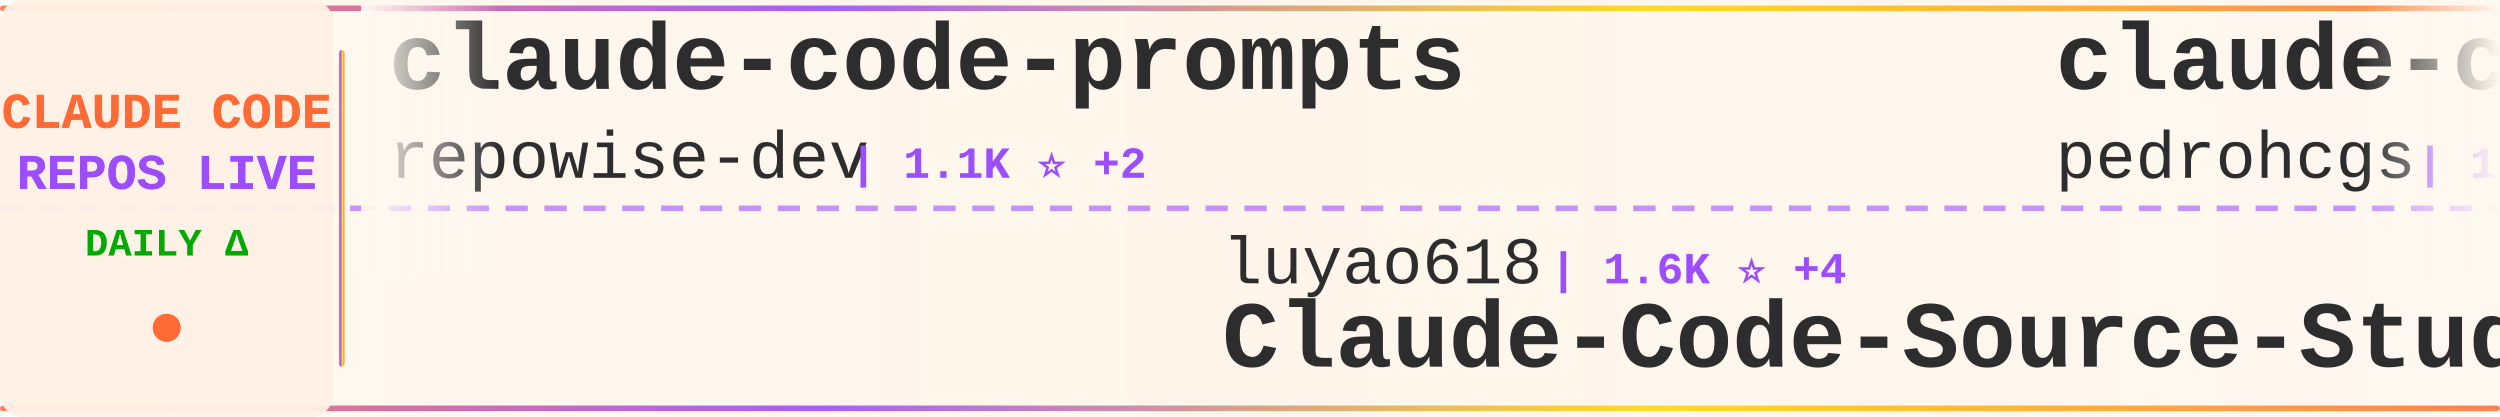
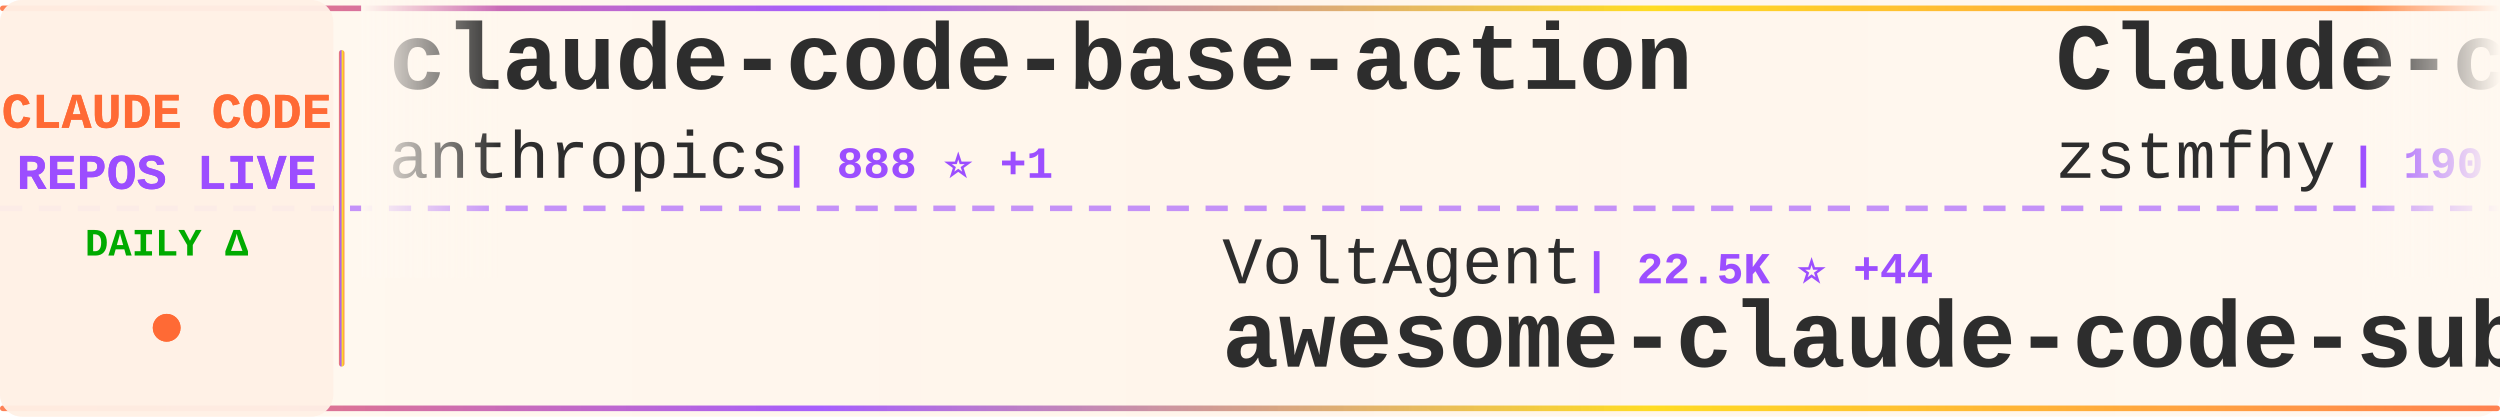
<svg xmlns="http://www.w3.org/2000/svg" width="900" height="150">
  <defs>
    <linearGradient id="tickerBg" x1="0%" y1="0%" x2="100%" y2="0%">
      <stop offset="0%" style="stop-color:#fff8f0;stop-opacity:0.98" />
      <stop offset="50%" style="stop-color:#fff5eb;stop-opacity:1" />
      <stop offset="100%" style="stop-color:#fff8f0;stop-opacity:0.98" />
    </linearGradient>
    <linearGradient id="borderGrad" x1="0%" y1="0%" x2="100%" y2="0%">
      <stop offset="0%" style="stop-color:#FF6B35;stop-opacity:0.85">
        <animate attributeName="stop-opacity" values="0.85;1;0.85" dur="2s" repeatCount="indefinite" />
      </stop>
      <stop offset="33%" style="stop-color:#9C4EFF;stop-opacity:0.9">
        <animate attributeName="stop-opacity" values="0.9;1;0.9" dur="2.2s" repeatCount="indefinite" />
      </stop>
      <stop offset="66%" style="stop-color:#FFD700;stop-opacity:0.85">
        <animate attributeName="stop-opacity" values="0.85;1;0.85" dur="1.8s" repeatCount="indefinite" />
      </stop>
      <stop offset="100%" style="stop-color:#FF6B35;stop-opacity:0.85">
        <animate attributeName="stop-opacity" values="0.85;1;0.85" dur="2s" repeatCount="indefinite" />
      </stop>
    </linearGradient>
    <filter id="textGlow">
      <feGaussianBlur stdDeviation="0.15" result="coloredBlur" />
      <feMerge>
        <feMergeNode in="coloredBlur" />
        <feMergeNode in="SourceGraphic" />
      </feMerge>
    </filter>
    <filter id="metricGlow">
      <feGaussianBlur stdDeviation="0.2" result="coloredBlur" />
      <feMerge>
        <feMergeNode in="coloredBlur" />
        <feMergeNode in="SourceGraphic" />
      </feMerge>
    </filter>
    <linearGradient id="leftFade" x1="0%" y1="0%" x2="100%" y2="0%">
      <stop offset="0%" style="stop-color:#fff8f0;stop-opacity:1" />
      <stop offset="100%" style="stop-color:#fff8f0;stop-opacity:0" />
    </linearGradient>
    <linearGradient id="rightFade" x1="0%" y1="0%" x2="100%" y2="0%">
      <stop offset="0%" style="stop-color:#fff8f0;stop-opacity:0" />
      <stop offset="100%" style="stop-color:#fff8f0;stop-opacity:1" />
    </linearGradient>
  </defs>
  <rect width="900" height="150" fill="url(#tickerBg)" rx="8" />
  <rect x="0" y="2" width="900" height="2" fill="url(#borderGrad)" rx="1" />
  <rect x="0" y="146" width="900" height="2" fill="url(#borderGrad)" rx="1" />
  <line x1="0" y1="75" x2="900" y2="75" stroke="#9C4EFF" stroke-width="2" stroke-dasharray="8 6" opacity="0.6" />
  <rect x="0" y="0" width="120" height="150" fill="#fff0e6" opacity="0.95" rx="8" />
  <text x="60" y="46" font-family="'Courier New', monospace" font-size="18" font-weight="bold" fill="#FF6B35" text-anchor="middle" filter="url(#textGlow)">
    CLAUDE CODE
  </text>
  <text x="60" y="68" font-family="'Courier New', monospace" font-size="18" font-weight="bold" fill="#9C4EFF" text-anchor="middle" filter="url(#textGlow)">
    REPOS LIVE
  </text>
  <text x="60" y="92" font-family="'Courier New', monospace" font-size="14" font-weight="bold" fill="#00aa00" text-anchor="middle">
    DAILY Δ
  </text>
  <circle cx="60" cy="118" r="5" fill="#FF6B35" filter="url(#metricGlow)">
    <animate attributeName="r" values="4;6;4" dur="1.5s" repeatCount="indefinite" />
    <animate attributeName="opacity" values="0.6;1;0.6" dur="1.5s" repeatCount="indefinite" />
  </circle>
  <rect x="122" y="18" width="2" height="114" fill="url(#borderGrad)" rx="1" />
  <clipPath id="tickerClip">
    <rect x="130" y="0" width="770" height="150" />
  </clipPath>
  <g clip-path="url(#tickerClip)">
    <g id="tickerItems">
      <animateTransform attributeName="transform" attributeType="XML" type="translate" from="0 0" to="-3000 0" dur="54s" repeatCount="indefinite" />
      <g transform="translate(0, 0)">
-         <text x="140" y="32" font-family="'Courier New', monospace" font-size="34" font-weight="bold" fill="#2d2d2d">claude-code-prompts</text>
-         <text x="140" y="64" font-family="'Courier New', monospace" font-size="24" font-weight="normal" fill="#2d2d2d" opacity="1.0">repowise-dev</text>
-         <text x="306" y="64" font-family="'Courier New', monospace" font-size="16" font-weight="bold" fill="#9C4EFF"> | 1.1K ⭐ +2</text>
+         <text x="140" y="32" font-family="'Courier New', monospace" font-size="34" font-weight="bold" fill="#2d2d2d">claude-code-base-action</text>
+         <text x="140" y="64" font-family="'Courier New', monospace" font-size="24" font-weight="normal" fill="#2d2d2d" opacity="1.0">anthropics</text>
+         <text x="282" y="64" font-family="'Courier New', monospace" font-size="16" font-weight="bold" fill="#9C4EFF"> | 888 ⭐ +1</text>
      </g>
      <g transform="translate(300, 0)">
-         <text x="140" y="102" font-family="'Courier New', monospace" font-size="24" font-weight="normal" fill="#2d2d2d" opacity="1.0">luyao618</text>
-         <text x="258" y="102" font-family="'Courier New', monospace" font-size="16" font-weight="bold" fill="#9C4EFF"> | 1.6K ⭐ +4</text>
-         <text x="140" y="132" font-family="'Courier New', monospace" font-size="34" font-weight="bold" fill="#2d2d2d">Claude-Code-Source-Study</text>
+         <text x="140" y="102" font-family="'Courier New', monospace" font-size="24" font-weight="normal" fill="#2d2d2d" opacity="1.0">VoltAgent</text>
+         <text x="270" y="102" font-family="'Courier New', monospace" font-size="16" font-weight="bold" fill="#9C4EFF"> | 22.5K ⭐ +44</text>
+         <text x="140" y="132" font-family="'Courier New', monospace" font-size="34" font-weight="bold" fill="#2d2d2d">awesome-claude-code-suba...</text>
      </g>
      <g transform="translate(600, 0)">
-         <text x="140" y="32" font-family="'Courier New', monospace" font-size="34" font-weight="bold" fill="#2d2d2d">claude-code-my-workflow</text>
-         <text x="140" y="64" font-family="'Courier New', monospace" font-size="24" font-weight="normal" fill="#2d2d2d" opacity="1.0">pedrohcgs</text>
-         <text x="270" y="64" font-family="'Courier New', monospace" font-size="16" font-weight="bold" fill="#9C4EFF"> | 1.3K ⭐ +9</text>
+         <text x="140" y="32" font-family="'Courier New', monospace" font-size="34" font-weight="bold" fill="#2d2d2d">Claude-code</text>
+         <text x="140" y="64" font-family="'Courier New', monospace" font-size="24" font-weight="normal" fill="#2d2d2d" opacity="1.0">zstmfhy</text>
+         <text x="246" y="64" font-family="'Courier New', monospace" font-size="16" font-weight="bold" fill="#9C4EFF"> | 190 ⭐</text>
      </g>
      <g transform="translate(900, 0)">
-         <text x="140" y="102" font-family="'Courier New', monospace" font-size="24" font-weight="normal" fill="#2d2d2d" opacity="1.0">anthropics</text>
-         <text x="282" y="102" font-family="'Courier New', monospace" font-size="16" font-weight="bold" fill="#9C4EFF"> | 5.4K ⭐ +9</text>
-         <text x="140" y="132" font-family="'Courier New', monospace" font-size="34" font-weight="bold" fill="#2d2d2d">claude-code-security-rev...</text>
+         <text x="140" y="102" font-family="'Courier New', monospace" font-size="24" font-weight="normal" fill="#2d2d2d" opacity="1.0">FlorianBruniaux</text>
+         <text x="342" y="102" font-family="'Courier New', monospace" font-size="16" font-weight="bold" fill="#9C4EFF"> | 5.2K ⭐ +9</text>
+         <text x="140" y="132" font-family="'Courier New', monospace" font-size="34" font-weight="bold" fill="#2d2d2d">claude-code-ultimate-gui...</text>
      </g>
      <g transform="translate(1200, 0)">
-         <text x="140" y="32" font-family="'Courier New', monospace" font-size="34" font-weight="bold" fill="#2d2d2d">claude-code-hub</text>
-         <text x="140" y="64" font-family="'Courier New', monospace" font-size="24" font-weight="normal" fill="#2d2d2d" opacity="1.0">ding113</text>
-         <text x="246" y="64" font-family="'Courier New', monospace" font-size="16" font-weight="bold" fill="#9C4EFF"> | 3.2K ⭐ +5</text>
+         <text x="140" y="32" font-family="'Courier New', monospace" font-size="34" font-weight="bold" fill="#2d2d2d">claude-code-source-build</text>
+         <text x="140" y="64" font-family="'Courier New', monospace" font-size="24" font-weight="normal" fill="#2d2d2d" opacity="1.0">andrew-kramer-inno</text>
+         <text x="378" y="64" font-family="'Courier New', monospace" font-size="16" font-weight="bold" fill="#9C4EFF"> | 589 ⭐</text>
      </g>
      <g transform="translate(1500, 0)">
-         <text x="140" y="102" font-family="'Courier New', monospace" font-size="24" font-weight="normal" fill="#2d2d2d" opacity="1.0">Pimzino</text>
-         <text x="246" y="102" font-family="'Courier New', monospace" font-size="16" font-weight="bold" fill="#9C4EFF"> | 3.8K ⭐ +1</text>
-         <text x="140" y="132" font-family="'Courier New', monospace" font-size="34" font-weight="bold" fill="#2d2d2d">claude-code-spec-workflo...</text>
+         <text x="140" y="102" font-family="'Courier New', monospace" font-size="24" font-weight="normal" fill="#2d2d2d" opacity="1.0">Maciek-roboblog</text>
+         <text x="342" y="102" font-family="'Courier New', monospace" font-size="16" font-weight="bold" fill="#9C4EFF"> | 8.3K ⭐ +5</text>
+         <text x="140" y="132" font-family="'Courier New', monospace" font-size="34" font-weight="bold" fill="#2d2d2d">Claude-Code-Usage-Monito...</text>
      </g>
      <g transform="translate(1800, 0)">
-         <text x="140" y="32" font-family="'Courier New', monospace" font-size="34" font-weight="bold" fill="#2d2d2d">claude-code-settings</text>
-         <text x="140" y="64" font-family="'Courier New', monospace" font-size="24" font-weight="normal" fill="#2d2d2d" opacity="1.0">feiskyer</text>
-         <text x="258" y="64" font-family="'Courier New', monospace" font-size="16" font-weight="bold" fill="#9C4EFF"> | 1.6K ⭐ +2</text>
+         <text x="140" y="32" font-family="'Courier New', monospace" font-size="34" font-weight="bold" fill="#2d2d2d">Claude-Code-Source-Study</text>
+         <text x="140" y="64" font-family="'Courier New', monospace" font-size="24" font-weight="normal" fill="#2d2d2d" opacity="1.0">luyao618</text>
+         <text x="258" y="64" font-family="'Courier New', monospace" font-size="16" font-weight="bold" fill="#9C4EFF"> | 1.6K ⭐ +4</text>
      </g>
      <g transform="translate(2100, 0)">
+         <text x="140" y="102" font-family="'Courier New', monospace" font-size="24" font-weight="normal" fill="#2d2d2d" opacity="1.0">ykdojo</text>
+         <text x="234" y="102" font-family="'Courier New', monospace" font-size="16" font-weight="bold" fill="#9C4EFF"> | 8.9K ⭐ +8</text>
+         <text x="140" y="132" font-family="'Courier New', monospace" font-size="34" font-weight="bold" fill="#2d2d2d">claude-code-tips</text>
+       </g>
+       <g transform="translate(2400, 0)">
+         <text x="140" y="32" font-family="'Courier New', monospace" font-size="34" font-weight="bold" fill="#2d2d2d">claude-code-guide</text>
+         <text x="140" y="64" font-family="'Courier New', monospace" font-size="24" font-weight="normal" fill="#2d2d2d" opacity="1.0">zebbern</text>
+         <text x="246" y="64" font-family="'Courier New', monospace" font-size="16" font-weight="bold" fill="#9C4EFF"> | 4.3K ⭐ +1</text>
+       </g>
+       <g transform="translate(2700, 0)">
        <text x="140" y="102" font-family="'Courier New', monospace" font-size="24" font-weight="normal" fill="#2d2d2d" opacity="1.0">lorryjovens-hub</text>
        <text x="342" y="102" font-family="'Courier New', monospace" font-size="16" font-weight="bold" fill="#9C4EFF"> | 1.7K ⭐ +1</text>
        <text x="140" y="132" font-family="'Courier New', monospace" font-size="34" font-weight="bold" fill="#2d2d2d">claude-code-rust</text>
      </g>
-       <g transform="translate(2400, 0)">
-         <text x="140" y="32" font-family="'Courier New', monospace" font-size="34" font-weight="bold" fill="#2d2d2d">Claude-Code</text>
-         <text x="140" y="64" font-family="'Courier New', monospace" font-size="24" font-weight="normal" fill="#2d2d2d" opacity="1.0">KPR111</text>
-         <text x="234" y="64" font-family="'Courier New', monospace" font-size="16" font-weight="bold" fill="#9C4EFF"> | 18 ⭐</text>
-       </g>
-       <g transform="translate(2700, 0)">
-         <text x="140" y="102" font-family="'Courier New', monospace" font-size="24" font-weight="normal" fill="#2d2d2d" opacity="1.0">fuergaosi233</text>
-         <text x="306" y="102" font-family="'Courier New', monospace" font-size="16" font-weight="bold" fill="#9C4EFF"> | 2.7K ⭐ +4</text>
-         <text x="140" y="132" font-family="'Courier New', monospace" font-size="34" font-weight="bold" fill="#2d2d2d">claude-code-proxy</text>
-       </g>
      <g transform="translate(3000, 0)">
-         <text x="140" y="32" font-family="'Courier New', monospace" font-size="34" font-weight="bold" fill="#2d2d2d">claude-code-prompts</text>
-         <text x="140" y="64" font-family="'Courier New', monospace" font-size="24" font-weight="normal" fill="#2d2d2d" opacity="1.0">repowise-dev</text>
-         <text x="306" y="64" font-family="'Courier New', monospace" font-size="16" font-weight="bold" fill="#9C4EFF"> | 1.1K ⭐ +2</text>
+         <text x="140" y="32" font-family="'Courier New', monospace" font-size="34" font-weight="bold" fill="#2d2d2d">claude-code-base-action</text>
+         <text x="140" y="64" font-family="'Courier New', monospace" font-size="24" font-weight="normal" fill="#2d2d2d" opacity="1.0">anthropics</text>
+         <text x="282" y="64" font-family="'Courier New', monospace" font-size="16" font-weight="bold" fill="#9C4EFF"> | 888 ⭐ +1</text>
      </g>
      <g transform="translate(3300, 0)">
-         <text x="140" y="102" font-family="'Courier New', monospace" font-size="24" font-weight="normal" fill="#2d2d2d" opacity="1.0">luyao618</text>
-         <text x="258" y="102" font-family="'Courier New', monospace" font-size="16" font-weight="bold" fill="#9C4EFF"> | 1.6K ⭐ +4</text>
-         <text x="140" y="132" font-family="'Courier New', monospace" font-size="34" font-weight="bold" fill="#2d2d2d">Claude-Code-Source-Study</text>
+         <text x="140" y="102" font-family="'Courier New', monospace" font-size="24" font-weight="normal" fill="#2d2d2d" opacity="1.0">VoltAgent</text>
+         <text x="270" y="102" font-family="'Courier New', monospace" font-size="16" font-weight="bold" fill="#9C4EFF"> | 22.5K ⭐ +44</text>
+         <text x="140" y="132" font-family="'Courier New', monospace" font-size="34" font-weight="bold" fill="#2d2d2d">awesome-claude-code-suba...</text>
      </g>
      <g transform="translate(3600, 0)">
-         <text x="140" y="32" font-family="'Courier New', monospace" font-size="34" font-weight="bold" fill="#2d2d2d">claude-code-my-workflow</text>
-         <text x="140" y="64" font-family="'Courier New', monospace" font-size="24" font-weight="normal" fill="#2d2d2d" opacity="1.0">pedrohcgs</text>
-         <text x="270" y="64" font-family="'Courier New', monospace" font-size="16" font-weight="bold" fill="#9C4EFF"> | 1.3K ⭐ +9</text>
+         <text x="140" y="32" font-family="'Courier New', monospace" font-size="34" font-weight="bold" fill="#2d2d2d">Claude-code</text>
+         <text x="140" y="64" font-family="'Courier New', monospace" font-size="24" font-weight="normal" fill="#2d2d2d" opacity="1.0">zstmfhy</text>
+         <text x="246" y="64" font-family="'Courier New', monospace" font-size="16" font-weight="bold" fill="#9C4EFF"> | 190 ⭐</text>
      </g>
      <g transform="translate(3900, 0)">
-         <text x="140" y="102" font-family="'Courier New', monospace" font-size="24" font-weight="normal" fill="#2d2d2d" opacity="1.0">anthropics</text>
-         <text x="282" y="102" font-family="'Courier New', monospace" font-size="16" font-weight="bold" fill="#9C4EFF"> | 5.4K ⭐ +9</text>
-         <text x="140" y="132" font-family="'Courier New', monospace" font-size="34" font-weight="bold" fill="#2d2d2d">claude-code-security-rev...</text>
+         <text x="140" y="102" font-family="'Courier New', monospace" font-size="24" font-weight="normal" fill="#2d2d2d" opacity="1.0">FlorianBruniaux</text>
+         <text x="342" y="102" font-family="'Courier New', monospace" font-size="16" font-weight="bold" fill="#9C4EFF"> | 5.2K ⭐ +9</text>
+         <text x="140" y="132" font-family="'Courier New', monospace" font-size="34" font-weight="bold" fill="#2d2d2d">claude-code-ultimate-gui...</text>
      </g>
    </g>
  </g>
  <rect x="130" y="0" width="50" height="100" fill="url(#leftFade)" />
  <rect x="850" y="0" width="50" height="100" fill="url(#rightFade)" />
</svg>
